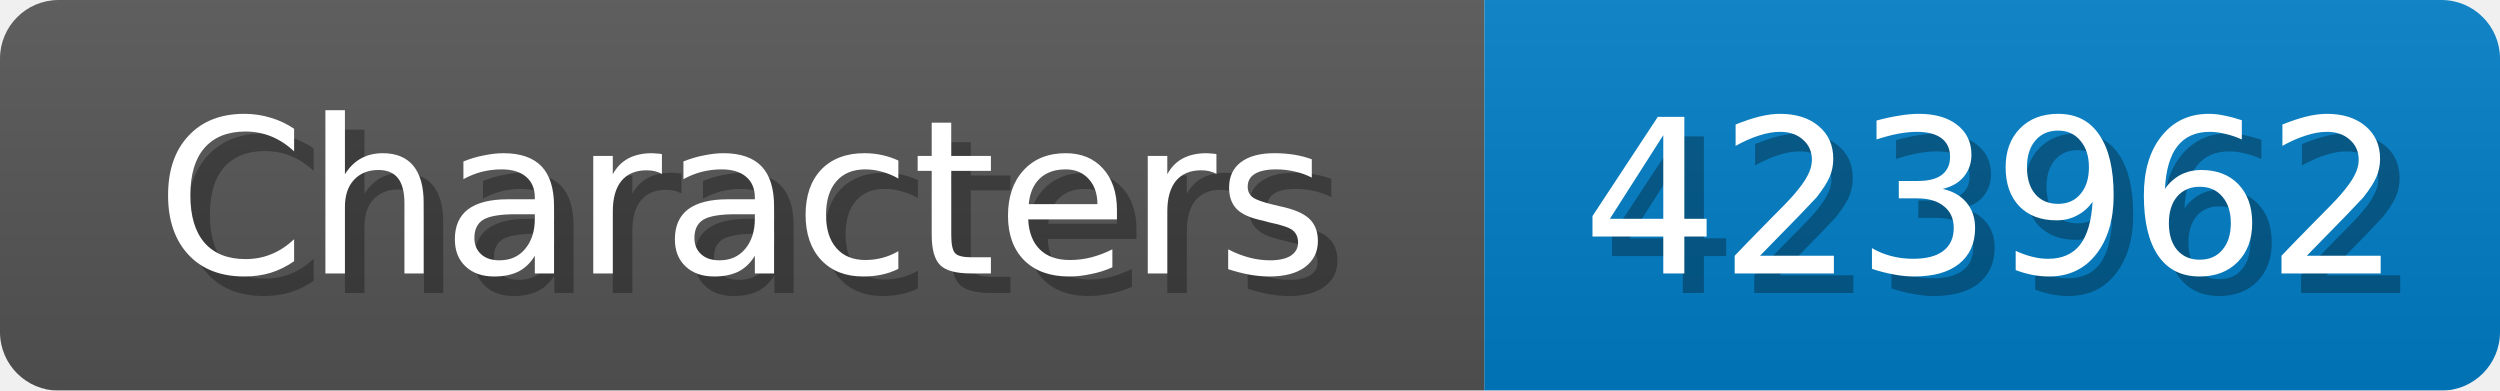
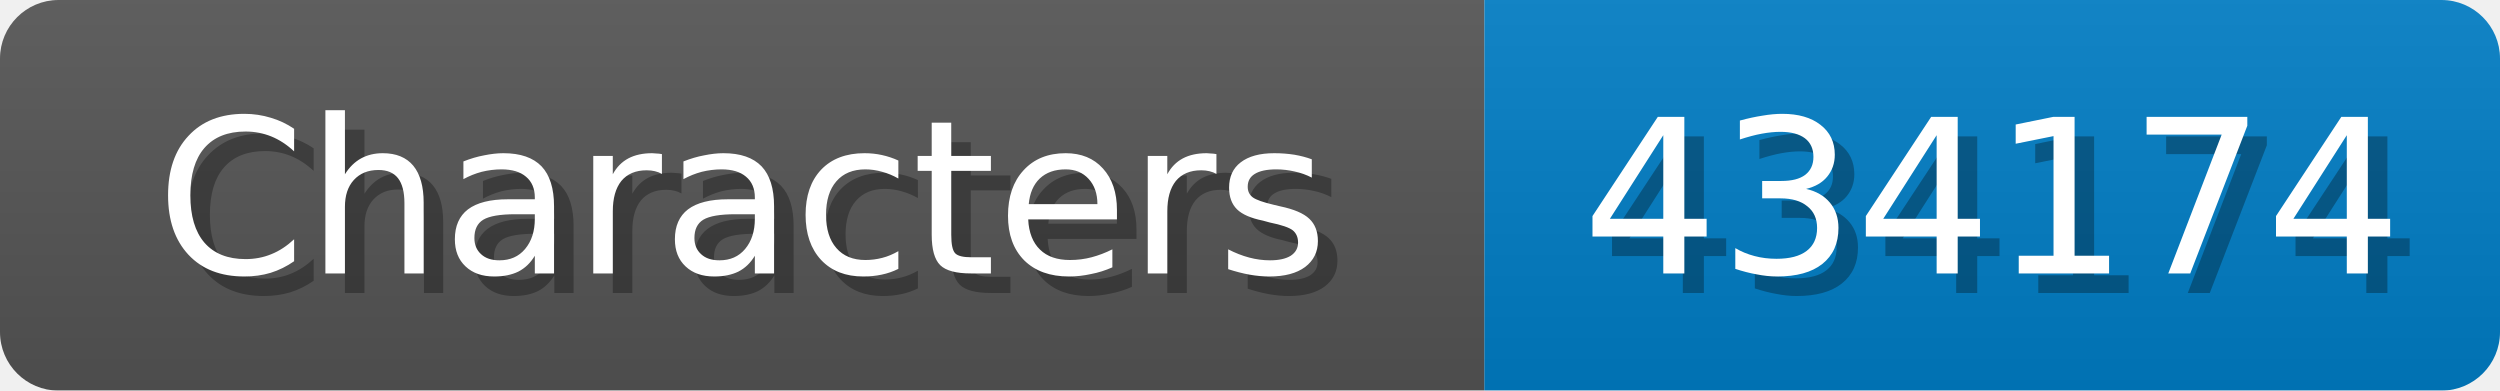
<svg xmlns="http://www.w3.org/2000/svg" width="128" height="20">
  <linearGradient id="b" x2="0" y2="100%">
    <stop offset="0" stop-color="#bbb" stop-opacity=".1" />
    <stop offset="1" stop-opacity=".1" />
  </linearGradient>
  <mask id="anybadge_1">
    <rect width="128" height="20" rx="3" fill="#fff" />
  </mask>
  <g mask="url(#anybadge_1)">
    <path fill="#555" d="M0 0h76v20H0z" />
    <path fill="#007ec6" d="M76 0h52v20H76z" />
    <path fill="url(#b)" d="M0 0h128v20H0z" />
  </g>
  <g fill="#fff" text-anchor="middle" font-family="DejaVu Sans,Verdana,Geneva,sans-serif" font-size="11">
    <text x="39.0" y="15" fill="#010101" fill-opacity=".3">Characters</text>
    <text x="38.0" y="14">Characters</text>
  </g>
  <g fill="#fff" text-anchor="middle" font-family="DejaVu Sans,Verdana,Geneva,sans-serif" font-size="11">
-     <text x="103.0" y="15" fill="#010101" fill-opacity=".3">423962</text>
-     <text x="102.0" y="14">423962</text>
+     <text x="103.0" y="15" fill="#010101" fill-opacity=".3">434174</text>
+     <text x="102.0" y="14">434174</text>
  </g>
</svg>
